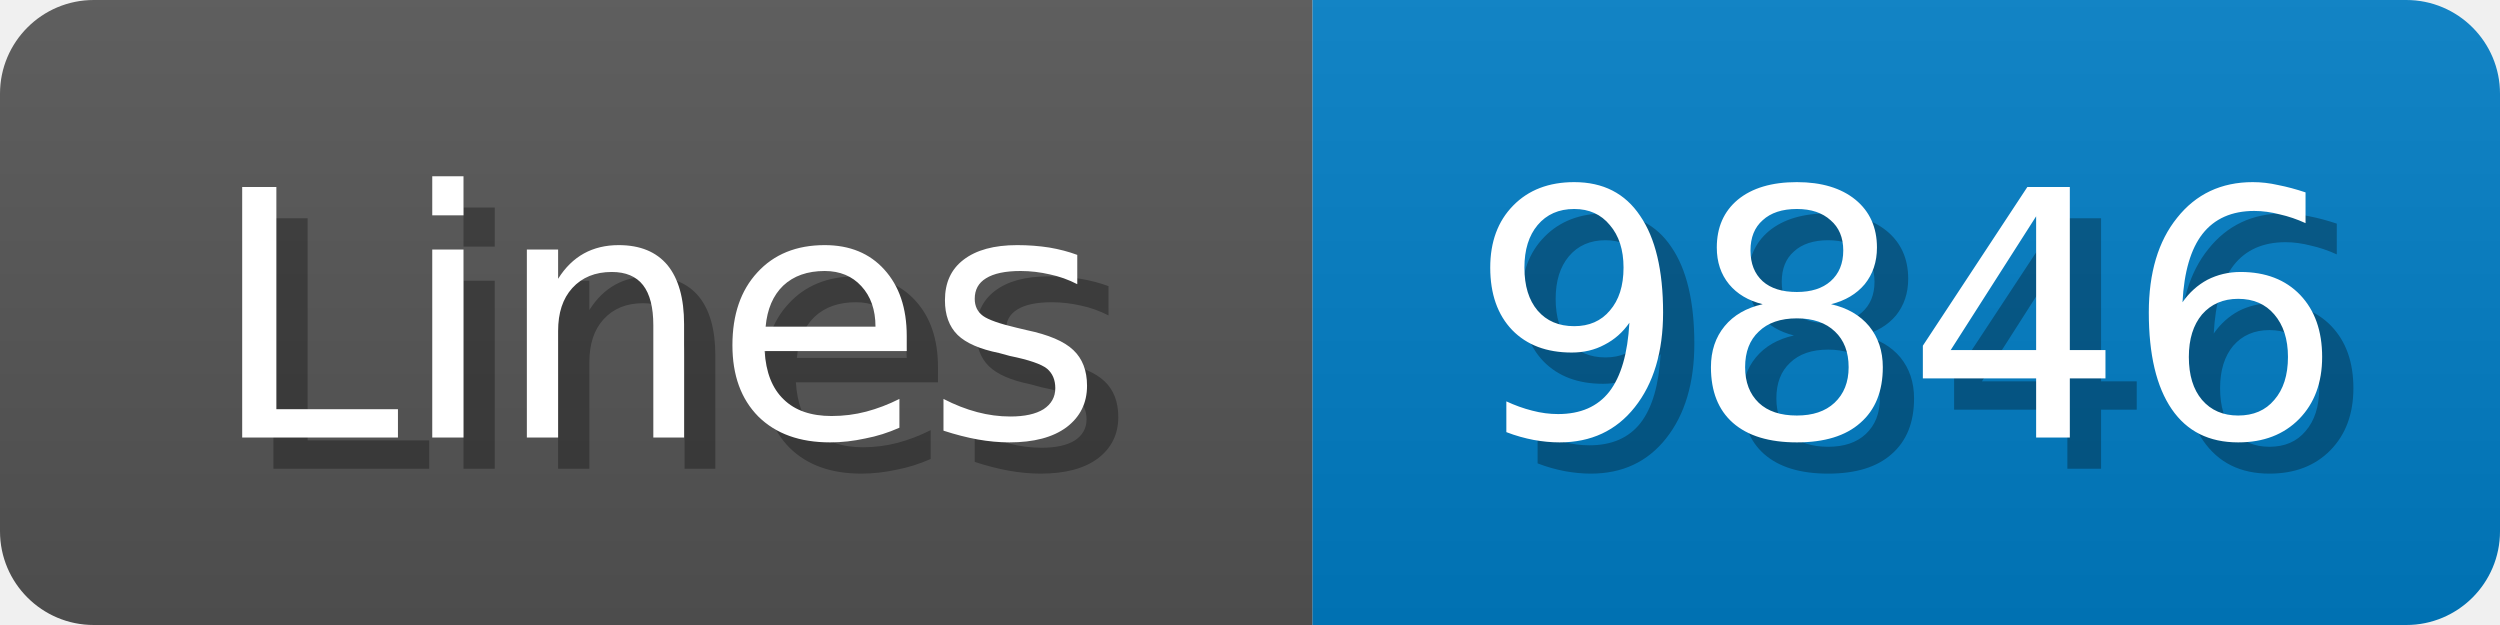
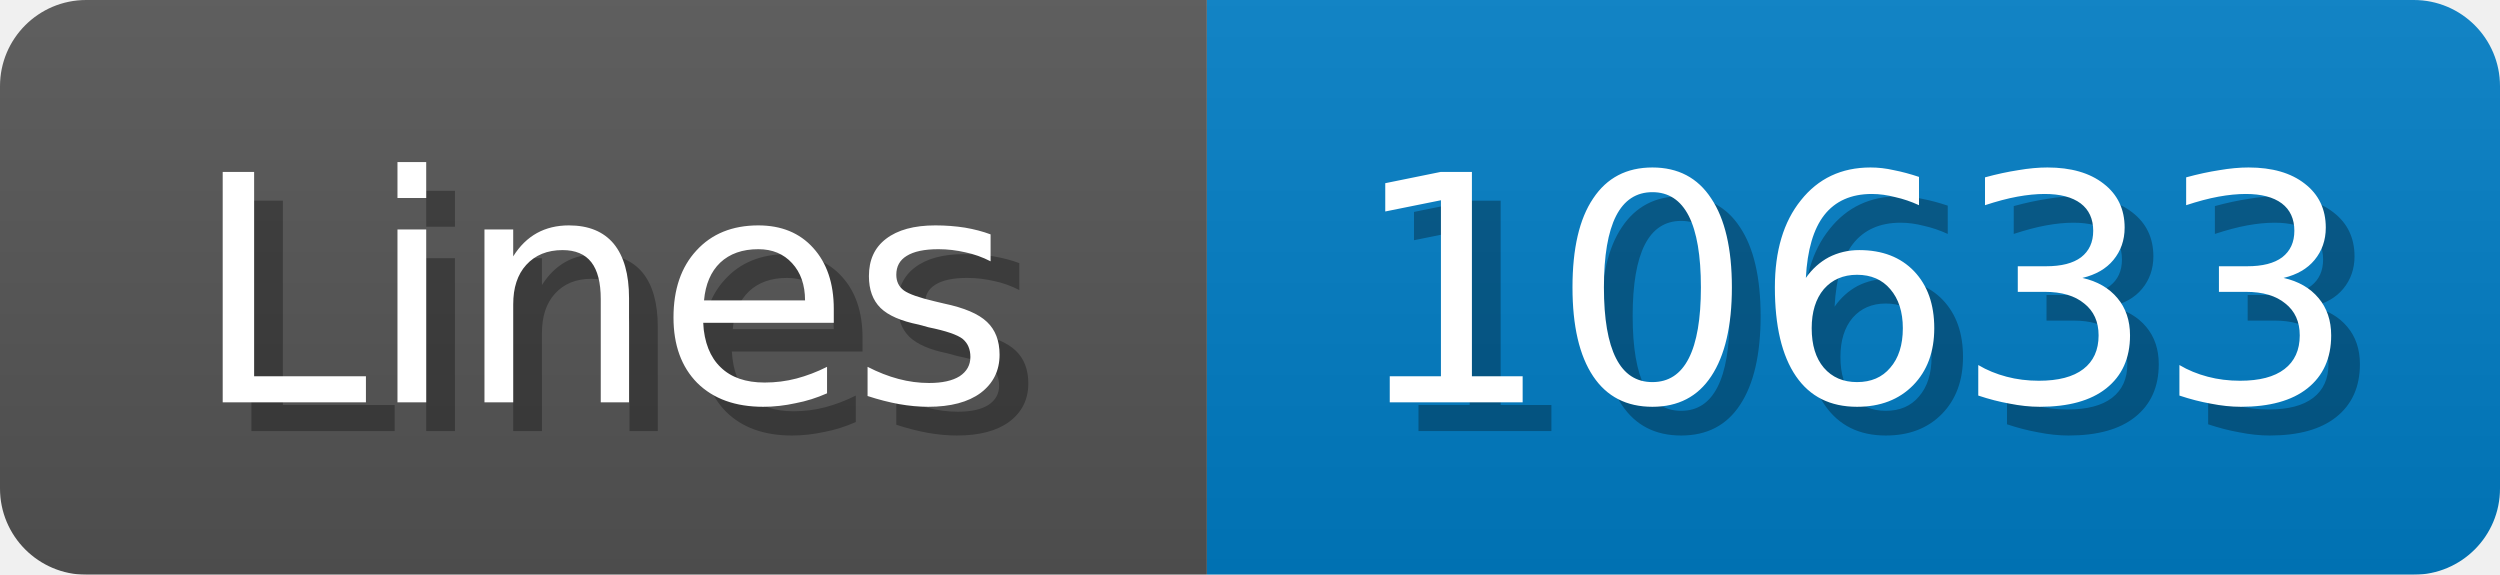
- <svg xmlns="http://www.w3.org/2000/svg" width="80" height="20">
+ <svg xmlns="http://www.w3.org/2000/svg" width="87" height="20">
  <linearGradient id="b" x2="0" y2="100%">
    <stop offset="0" stop-color="#bbb" stop-opacity=".1" />
    <stop offset="1" stop-opacity=".1" />
  </linearGradient>
  <mask id="anybadge_1">
-     <rect width="80" height="20" rx="3" fill="#fff" />
+     <rect width="87" height="20" rx="3" fill="#fff" />
  </mask>
  <g mask="url(#anybadge_1)">
    <path fill="#555" d="M0 0h42v20H0z" />
-     <path fill="#007ec6" d="M42 0h38v20H42z" />
-     <path fill="url(#b)" d="M0 0h80v20H0z" />
+     <path fill="#007ec6" d="M42 0h45v20H42z" />
+     <path fill="url(#b)" d="M0 0h87v20H0z" />
  </g>
  <g fill="#fff" text-anchor="middle" font-family="DejaVu Sans,Verdana,Geneva,sans-serif" font-size="11">
    <text x="22.0" y="15" fill="#010101" fill-opacity=".3">Lines</text>
    <text x="21.0" y="14">Lines</text>
  </g>
  <g fill="#fff" text-anchor="middle" font-family="DejaVu Sans,Verdana,Geneva,sans-serif" font-size="11">
-     <text x="62.0" y="15" fill="#010101" fill-opacity=".3">9846</text>
-     <text x="61.0" y="14">9846</text>
+     <text x="65.5" y="15" fill="#010101" fill-opacity=".3">10633</text>
+     <text x="64.5" y="14">10633</text>
  </g>
</svg>
